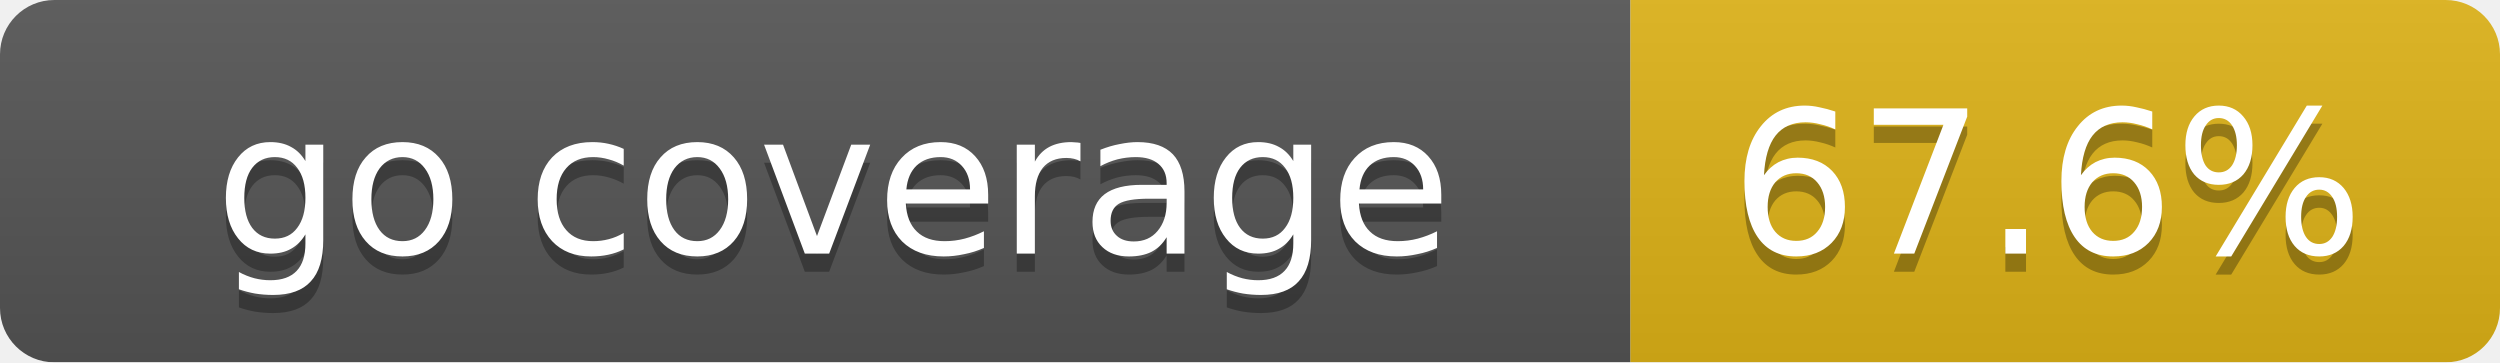
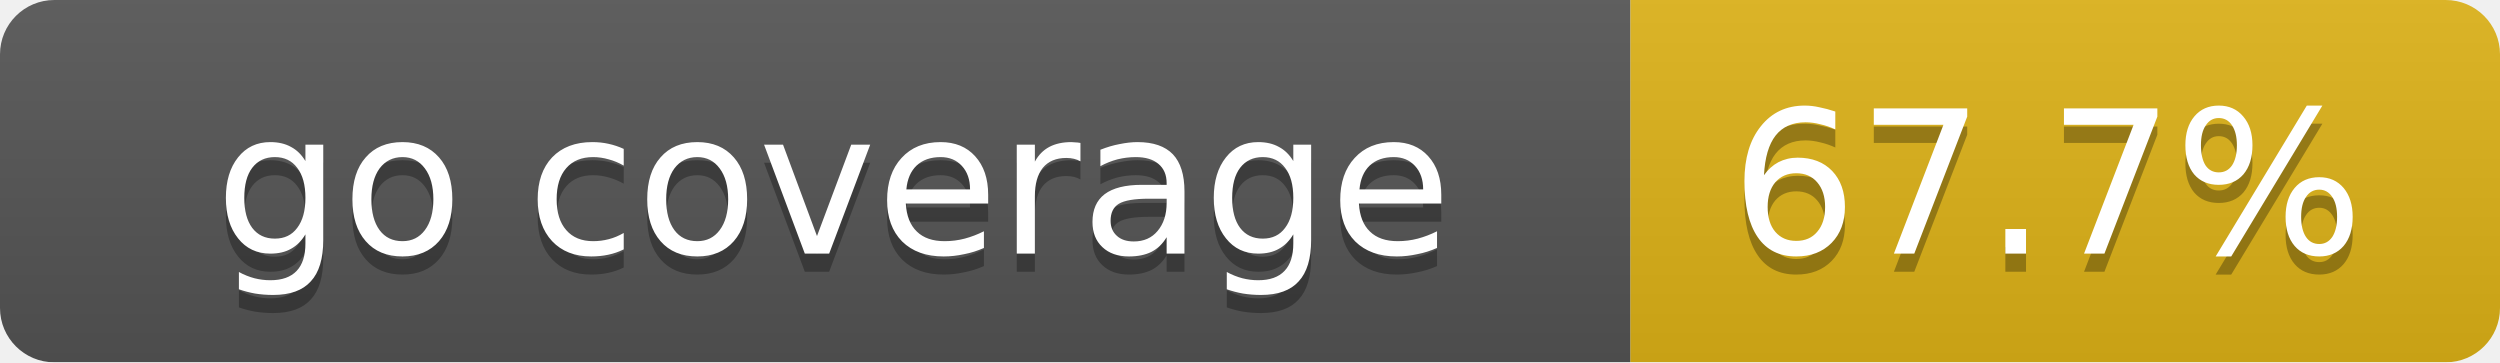
<svg xmlns="http://www.w3.org/2000/svg" width="138" height="20">
  <linearGradient id="smooth" x2="0" y2="100%">
    <stop offset="0" stop-color="#bbb" stop-opacity=".1" />
    <stop offset="1" stop-opacity=".1" />
  </linearGradient>
  <mask id="round">
    <rect width="138" height="20" rx="3" fill="#fff" />
  </mask>
  <g mask="url(#round)">
    <rect width="90" height="20" fill="#555" />
    <rect x="90" width="48" height="20" fill="#dfb317" />
    <rect width="138" height="20" fill="url(#smooth)" />
  </g>
  <g fill="#fff" text-anchor="middle" font-family="DejaVu Sans,Verdana,Geneva,sans-serif" font-size="11">
    <text x="46" y="15" fill="#010101" fill-opacity=".3">go coverage</text>
    <text x="46" y="14">go coverage</text>
-     <text x="113" y="15" fill="#010101" fill-opacity=".3">67.6%</text>
-     <text x="113" y="14">67.6%</text>
+     <text x="113" y="15" fill="#010101" fill-opacity=".3">67.7%</text>
+     <text x="113" y="14">67.7%</text>
  </g>
</svg>
